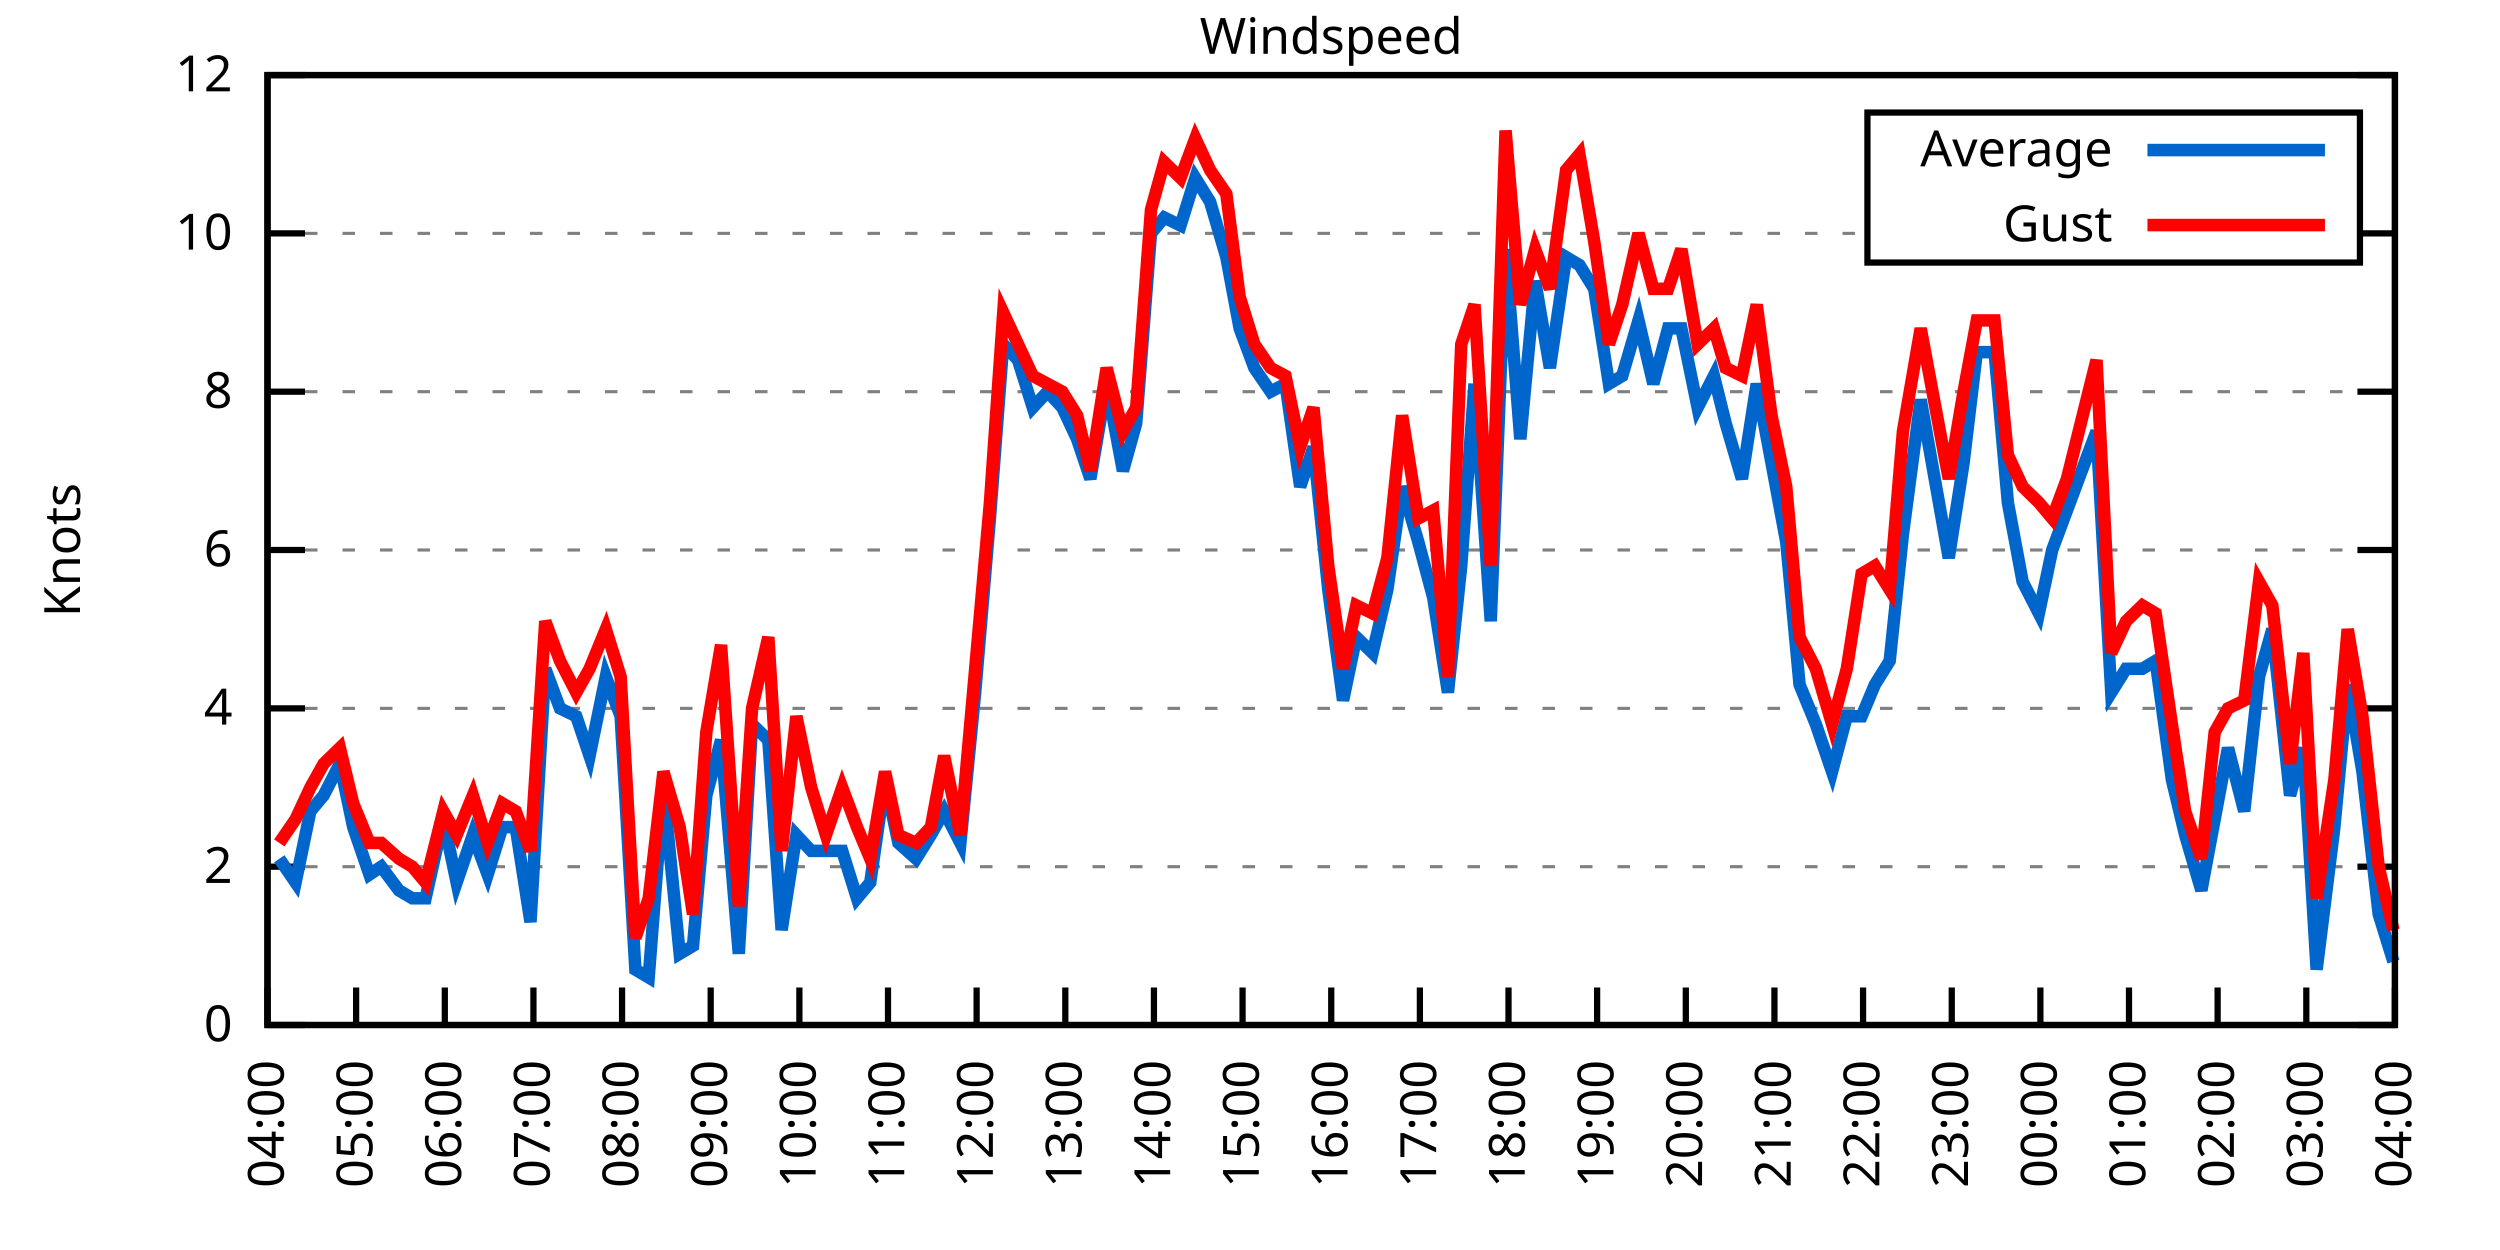
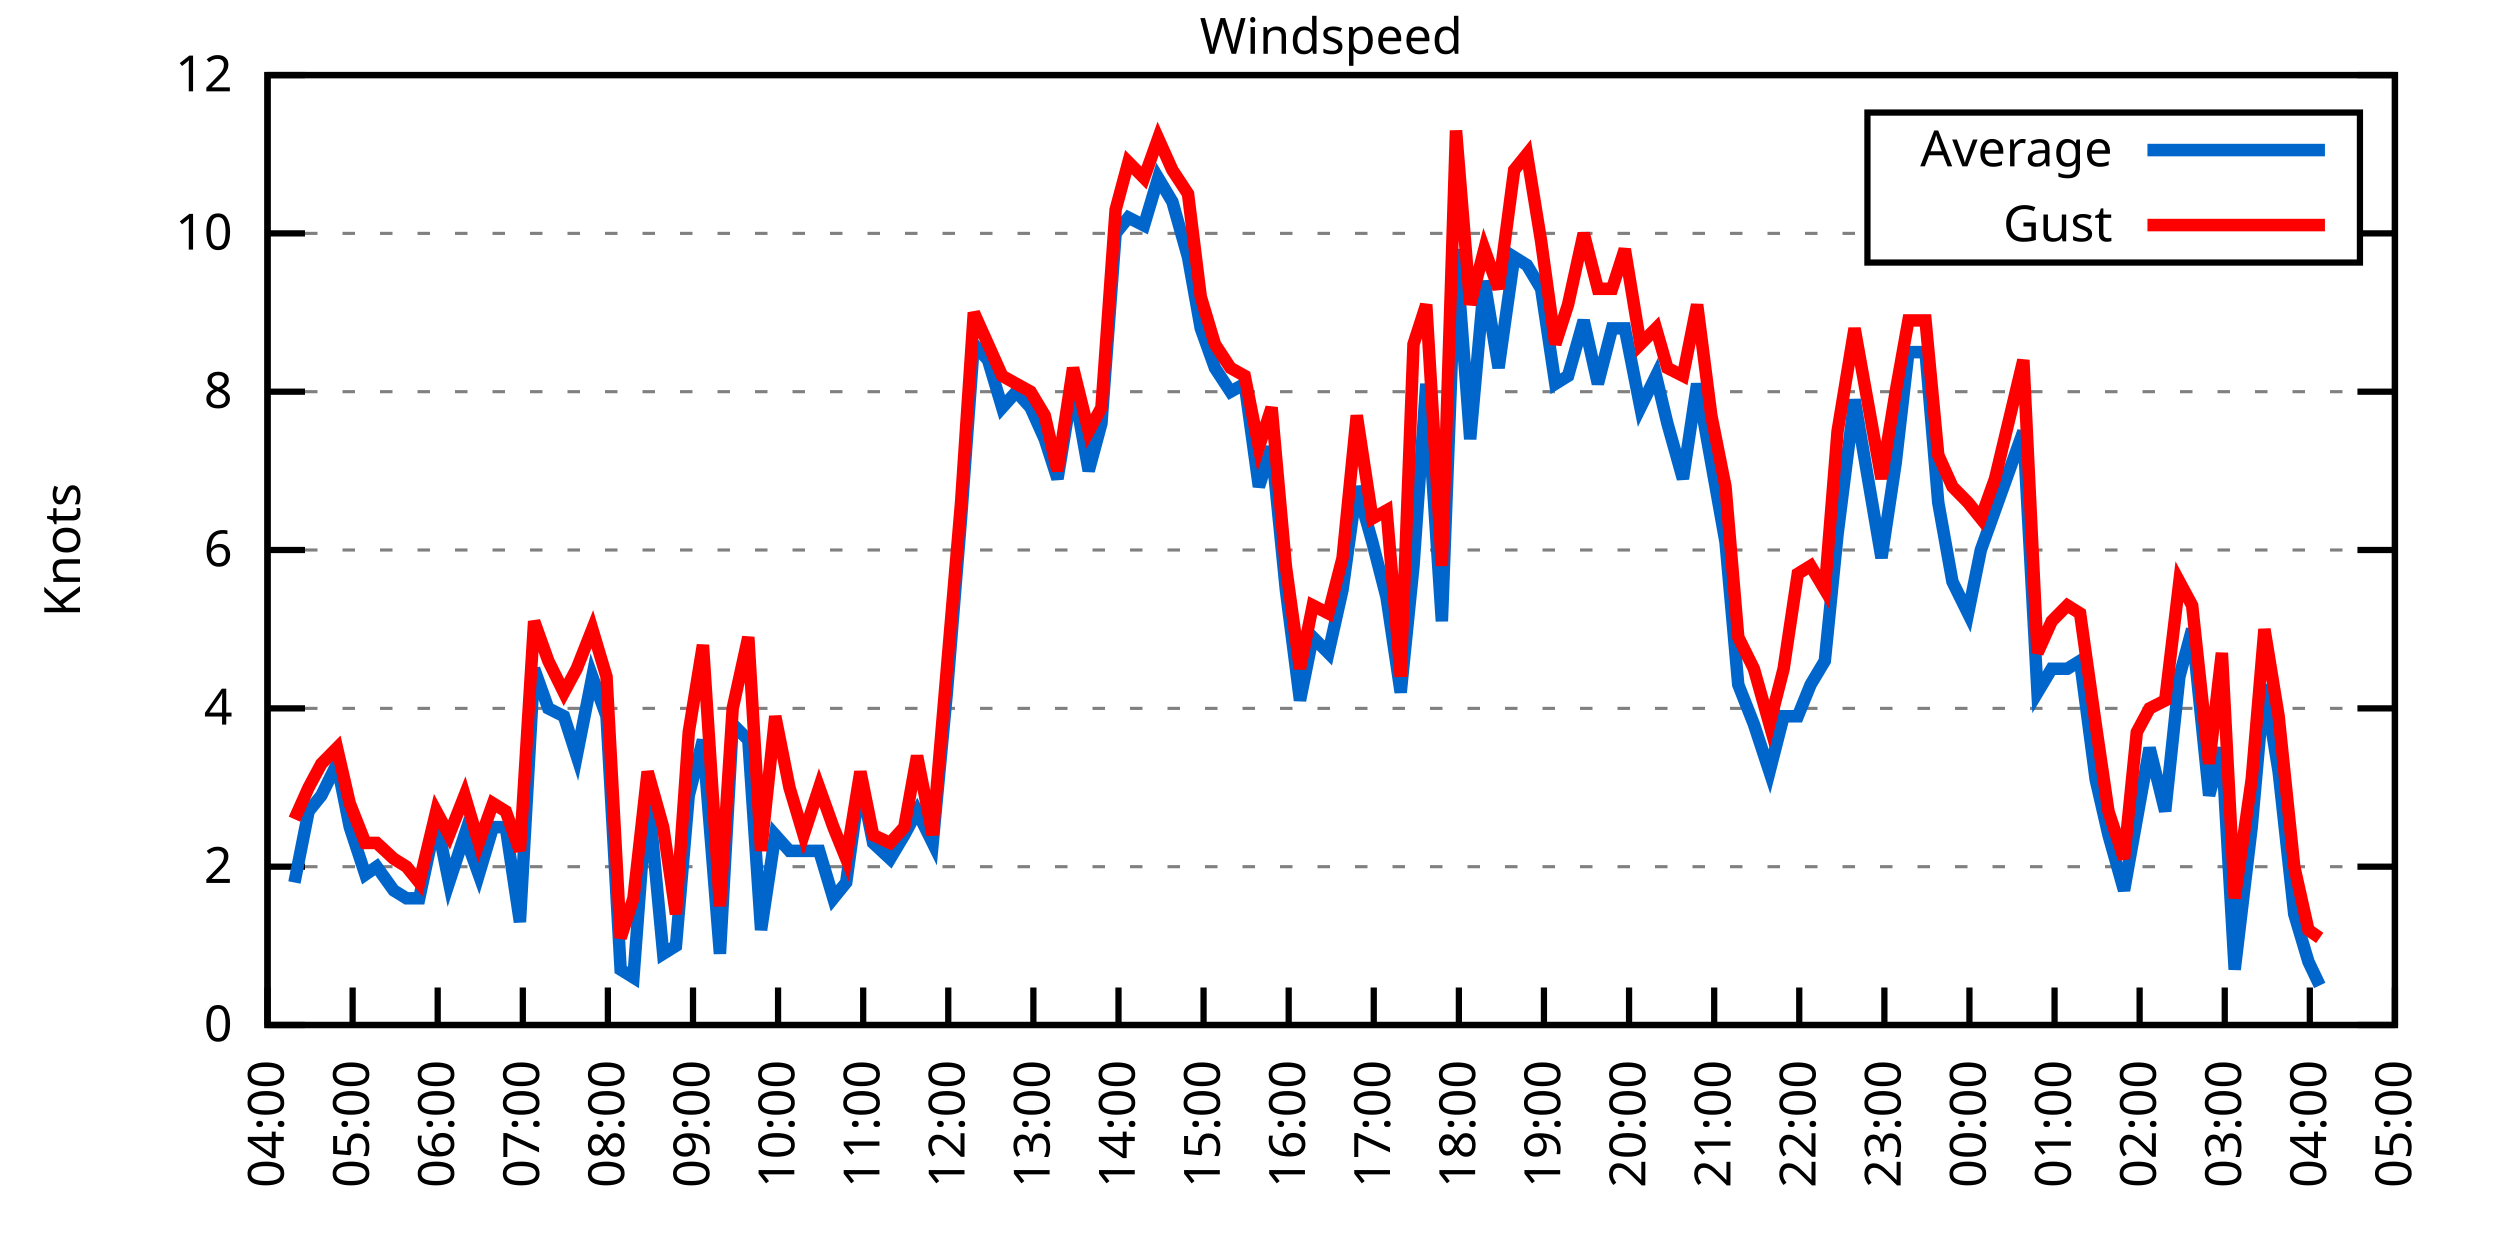
<svg xmlns="http://www.w3.org/2000/svg" xmlns:xlink="http://www.w3.org/1999/xlink" width="400" height="200" viewBox="0 0 400 200">
  <g id="gnuplot_canvas">
    <rect x="0" y="0" width="400" height="200" fill="none" />
    <defs>
      <circle id="gpDot" r="0.5" stroke-width="0.5" stroke="currentColor" />
      <path id="gpPt0" stroke-width="0.333" stroke="currentColor" d="M-1,0 h2 M0,-1 v2" />
      <path id="gpPt1" stroke-width="0.333" stroke="currentColor" d="M-1,-1 L1,1 M1,-1 L-1,1" />
      <path id="gpPt2" stroke-width="0.333" stroke="currentColor" d="M-1,0 L1,0 M0,-1 L0,1 M-1,-1 L1,1 M-1,1 L1,-1" />
      <rect id="gpPt3" stroke-width="0.333" stroke="currentColor" x="-1" y="-1" width="2" height="2" />
      <rect id="gpPt4" stroke-width="0.333" stroke="currentColor" fill="currentColor" x="-1" y="-1" width="2" height="2" />
      <circle id="gpPt5" stroke-width="0.333" stroke="currentColor" cx="0" cy="0" r="1" />
      <use xlink:href="#gpPt5" id="gpPt6" fill="currentColor" stroke="none" />
      <path id="gpPt7" stroke-width="0.333" stroke="currentColor" d="M0,-1.33 L-1.33,0.67 L1.33,0.67 z" />
      <use xlink:href="#gpPt7" id="gpPt8" fill="currentColor" stroke="none" />
      <use xlink:href="#gpPt7" id="gpPt9" stroke="currentColor" transform="rotate(180)" />
      <use xlink:href="#gpPt9" id="gpPt10" fill="currentColor" stroke="none" />
      <use xlink:href="#gpPt3" id="gpPt11" stroke="currentColor" transform="rotate(45)" />
      <use xlink:href="#gpPt11" id="gpPt12" fill="currentColor" stroke="none" />
      <path id="gpPt13" stroke-width="0.333" stroke="currentColor" d="M0,1.330 L1.265,0.411 L0.782,-1.067 L-0.782,-1.076 L-1.265,0.411 z" />
      <use xlink:href="#gpPt13" id="gpPt14" fill="currentColor" stroke="none" />
      <filter id="textbox" filterUnits="objectBoundingBox" x="0" y="0" height="1" width="1">
        <feFlood flood-color="white" flood-opacity="1" result="bgnd" />
        <feComposite in="SourceGraphic" in2="bgnd" operator="atop" />
      </filter>
      <filter id="greybox" filterUnits="objectBoundingBox" x="0" y="0" height="1" width="1">
        <feFlood flood-color="lightgrey" flood-opacity="1" result="grey" />
        <feComposite in="SourceGraphic" in2="grey" operator="atop" />
      </filter>
    </defs>
    <g fill="none" color="white" stroke="currentColor" stroke-width="1.00" stroke-linecap="butt" stroke-linejoin="miter">
</g>
    <g fill="none" color="black" stroke="currentColor" stroke-width="1.00" stroke-linecap="butt" stroke-linejoin="miter">
      <g stroke="none" shape-rendering="crispEdges">
        <polygon fill="rgb(255, 255, 255)" points="42.80,164.00 383.18,164.00 383.18,12.02 42.80,12.02 " />
      </g>
    </g>
    <g fill="none" color="black" stroke="currentColor" stroke-width="1.00" stroke-linecap="butt" stroke-linejoin="miter">
</g>
    <g fill="none" color="black" stroke="black" stroke-width="0.50" stroke-linecap="butt" stroke-linejoin="miter">
</g>
    <g fill="none" color="gray" stroke="currentColor" stroke-width="0.50" stroke-linecap="butt" stroke-linejoin="miter">
      <path stroke="gray" stroke-dasharray="2,4" class="gridline" d="M42.80,164.00 L383.19,164.00  " />
    </g>
    <g fill="none" color="gray" stroke="gray" stroke-width="1.00" stroke-linecap="butt" stroke-linejoin="miter">
</g>
    <g fill="none" color="black" stroke="currentColor" stroke-width="1.00" stroke-linecap="butt" stroke-linejoin="miter">
      <path stroke="black" d="M42.80,164.00 L48.80,164.00 M383.19,164.00 L377.19,164.00  " />
      <g transform="translate(37.20,166.60)" stroke="none" fill="black" font-family="Sans" font-size="8.00" text-anchor="end">
        <text>
          <tspan font-family="Sans"> 0</tspan>
        </text>
      </g>
    </g>
    <g fill="none" color="black" stroke="currentColor" stroke-width="1.00" stroke-linecap="butt" stroke-linejoin="miter">
</g>
    <g fill="none" color="black" stroke="black" stroke-width="0.50" stroke-linecap="butt" stroke-linejoin="miter">
</g>
    <g fill="none" color="gray" stroke="currentColor" stroke-width="0.50" stroke-linecap="butt" stroke-linejoin="miter">
      <path stroke="gray" stroke-dasharray="2,4" class="gridline" d="M42.80,138.67 L383.19,138.67  " />
    </g>
    <g fill="none" color="gray" stroke="gray" stroke-width="1.00" stroke-linecap="butt" stroke-linejoin="miter">
</g>
    <g fill="none" color="black" stroke="currentColor" stroke-width="1.00" stroke-linecap="butt" stroke-linejoin="miter">
      <path stroke="black" d="M42.80,138.67 L48.80,138.67 M383.19,138.67 L377.19,138.67  " />
      <g transform="translate(37.20,141.27)" stroke="none" fill="black" font-family="Sans" font-size="8.00" text-anchor="end">
        <text>
          <tspan font-family="Sans"> 2</tspan>
        </text>
      </g>
    </g>
    <g fill="none" color="black" stroke="currentColor" stroke-width="1.00" stroke-linecap="butt" stroke-linejoin="miter">
</g>
    <g fill="none" color="black" stroke="black" stroke-width="0.50" stroke-linecap="butt" stroke-linejoin="miter">
</g>
    <g fill="none" color="gray" stroke="currentColor" stroke-width="0.50" stroke-linecap="butt" stroke-linejoin="miter">
      <path stroke="gray" stroke-dasharray="2,4" class="gridline" d="M42.80,113.34 L383.19,113.34  " />
    </g>
    <g fill="none" color="gray" stroke="gray" stroke-width="1.00" stroke-linecap="butt" stroke-linejoin="miter">
</g>
    <g fill="none" color="black" stroke="currentColor" stroke-width="1.00" stroke-linecap="butt" stroke-linejoin="miter">
      <path stroke="black" d="M42.80,113.34 L48.80,113.34 M383.19,113.34 L377.19,113.34  " />
      <g transform="translate(37.20,115.94)" stroke="none" fill="black" font-family="Sans" font-size="8.00" text-anchor="end">
        <text>
          <tspan font-family="Sans"> 4</tspan>
        </text>
      </g>
    </g>
    <g fill="none" color="black" stroke="currentColor" stroke-width="1.00" stroke-linecap="butt" stroke-linejoin="miter">
</g>
    <g fill="none" color="black" stroke="black" stroke-width="0.50" stroke-linecap="butt" stroke-linejoin="miter">
</g>
    <g fill="none" color="gray" stroke="currentColor" stroke-width="0.50" stroke-linecap="butt" stroke-linejoin="miter">
      <path stroke="gray" stroke-dasharray="2,4" class="gridline" d="M42.80,88.00 L383.19,88.00  " />
    </g>
    <g fill="none" color="gray" stroke="gray" stroke-width="1.00" stroke-linecap="butt" stroke-linejoin="miter">
</g>
    <g fill="none" color="black" stroke="currentColor" stroke-width="1.00" stroke-linecap="butt" stroke-linejoin="miter">
      <path stroke="black" d="M42.80,88.00 L48.80,88.00 M383.19,88.00 L377.19,88.00  " />
      <g transform="translate(37.20,90.60)" stroke="none" fill="black" font-family="Sans" font-size="8.00" text-anchor="end">
        <text>
          <tspan font-family="Sans"> 6</tspan>
        </text>
      </g>
    </g>
    <g fill="none" color="black" stroke="currentColor" stroke-width="1.00" stroke-linecap="butt" stroke-linejoin="miter">
</g>
    <g fill="none" color="black" stroke="black" stroke-width="0.50" stroke-linecap="butt" stroke-linejoin="miter">
</g>
    <g fill="none" color="gray" stroke="currentColor" stroke-width="0.50" stroke-linecap="butt" stroke-linejoin="miter">
      <path stroke="gray" stroke-dasharray="2,4" class="gridline" d="M42.80,62.67 L383.19,62.67  " />
    </g>
    <g fill="none" color="gray" stroke="gray" stroke-width="1.00" stroke-linecap="butt" stroke-linejoin="miter">
</g>
    <g fill="none" color="black" stroke="currentColor" stroke-width="1.00" stroke-linecap="butt" stroke-linejoin="miter">
      <path stroke="black" d="M42.80,62.67 L48.80,62.67 M383.19,62.67 L377.19,62.67  " />
      <g transform="translate(37.20,65.27)" stroke="none" fill="black" font-family="Sans" font-size="8.00" text-anchor="end">
        <text>
          <tspan font-family="Sans"> 8</tspan>
        </text>
      </g>
    </g>
    <g fill="none" color="black" stroke="currentColor" stroke-width="1.00" stroke-linecap="butt" stroke-linejoin="miter">
</g>
    <g fill="none" color="black" stroke="black" stroke-width="0.50" stroke-linecap="butt" stroke-linejoin="miter">
</g>
    <g fill="none" color="gray" stroke="currentColor" stroke-width="0.50" stroke-linecap="butt" stroke-linejoin="miter">
      <path stroke="gray" stroke-dasharray="2,4" class="gridline" d="M42.80,37.34 L298.79,37.34 M377.59,37.34 L383.19,37.34  " />
    </g>
    <g fill="none" color="gray" stroke="gray" stroke-width="1.00" stroke-linecap="butt" stroke-linejoin="miter">
</g>
    <g fill="none" color="black" stroke="currentColor" stroke-width="1.00" stroke-linecap="butt" stroke-linejoin="miter">
      <path stroke="black" d="M42.80,37.34 L48.80,37.34 M383.19,37.34 L377.19,37.34  " />
      <g transform="translate(37.20,39.94)" stroke="none" fill="black" font-family="Sans" font-size="8.00" text-anchor="end">
        <text>
          <tspan font-family="Sans"> 10</tspan>
        </text>
      </g>
    </g>
    <g fill="none" color="black" stroke="currentColor" stroke-width="1.00" stroke-linecap="butt" stroke-linejoin="miter">
</g>
    <g fill="none" color="black" stroke="black" stroke-width="0.50" stroke-linecap="butt" stroke-linejoin="miter">
</g>
    <g fill="none" color="gray" stroke="currentColor" stroke-width="0.50" stroke-linecap="butt" stroke-linejoin="miter">
      <path stroke="gray" stroke-dasharray="2,4" class="gridline" d="M42.80,12.01 L383.19,12.01  " />
    </g>
    <g fill="none" color="gray" stroke="gray" stroke-width="1.00" stroke-linecap="butt" stroke-linejoin="miter">
</g>
    <g fill="none" color="black" stroke="currentColor" stroke-width="1.00" stroke-linecap="butt" stroke-linejoin="miter">
      <path stroke="black" d="M42.80,12.01 L48.80,12.01 M383.19,12.01 L377.19,12.01  " />
      <g transform="translate(37.20,14.61)" stroke="none" fill="black" font-family="Sans" font-size="8.00" text-anchor="end">
        <text>
          <tspan font-family="Sans"> 12</tspan>
        </text>
      </g>
    </g>
    <g fill="none" color="black" stroke="currentColor" stroke-width="1.00" stroke-linecap="butt" stroke-linejoin="miter">
      <path stroke="black" d="M42.80,164.00 L42.80,158.00  " />
      <g transform="translate(45.40,169.60) rotate(270.00)" stroke="none" fill="black" font-family="Sans" font-size="8.00" text-anchor="end">
        <text>
          <tspan font-family="Sans">04:00</tspan>
        </text>
      </g>
    </g>
    <g fill="none" color="black" stroke="currentColor" stroke-width="1.00" stroke-linecap="butt" stroke-linejoin="miter">
-       <path stroke="black" d="M56.98,164.00 L56.98,158.00  " />
-       <g transform="translate(59.58,169.60) rotate(270.00)" stroke="none" fill="black" font-family="Sans" font-size="8.00" text-anchor="end">
+       <path stroke="black" d="M56.42,164.00 L56.42,158.00  " />
+       <g transform="translate(59.02,169.60) rotate(270.00)" stroke="none" fill="black" font-family="Sans" font-size="8.00" text-anchor="end">
        <text>
          <tspan font-family="Sans">05:00</tspan>
        </text>
      </g>
    </g>
    <g fill="none" color="black" stroke="currentColor" stroke-width="1.00" stroke-linecap="butt" stroke-linejoin="miter">
-       <path stroke="black" d="M71.17,164.00 L71.17,158.00  " />
-       <g transform="translate(73.77,169.60) rotate(270.00)" stroke="none" fill="black" font-family="Sans" font-size="8.00" text-anchor="end">
+       <path stroke="black" d="M70.03,164.00 L70.03,158.00  " />
+       <g transform="translate(72.63,169.60) rotate(270.00)" stroke="none" fill="black" font-family="Sans" font-size="8.00" text-anchor="end">
        <text>
          <tspan font-family="Sans">06:00</tspan>
        </text>
      </g>
    </g>
    <g fill="none" color="black" stroke="currentColor" stroke-width="1.00" stroke-linecap="butt" stroke-linejoin="miter">
-       <path stroke="black" d="M85.35,164.00 L85.35,158.00  " />
-       <g transform="translate(87.95,169.60) rotate(270.00)" stroke="none" fill="black" font-family="Sans" font-size="8.00" text-anchor="end">
+       <path stroke="black" d="M83.65,164.00 L83.65,158.00  " />
+       <g transform="translate(86.25,169.60) rotate(270.00)" stroke="none" fill="black" font-family="Sans" font-size="8.00" text-anchor="end">
        <text>
          <tspan font-family="Sans">07:00</tspan>
        </text>
      </g>
    </g>
    <g fill="none" color="black" stroke="currentColor" stroke-width="1.00" stroke-linecap="butt" stroke-linejoin="miter">
-       <path stroke="black" d="M99.53,164.00 L99.53,158.00  " />
-       <g transform="translate(102.13,169.60) rotate(270.00)" stroke="none" fill="black" font-family="Sans" font-size="8.00" text-anchor="end">
+       <path stroke="black" d="M97.26,164.00 L97.26,158.00  " />
+       <g transform="translate(99.86,169.60) rotate(270.00)" stroke="none" fill="black" font-family="Sans" font-size="8.00" text-anchor="end">
        <text>
          <tspan font-family="Sans">08:00</tspan>
        </text>
      </g>
    </g>
    <g fill="none" color="black" stroke="currentColor" stroke-width="1.00" stroke-linecap="butt" stroke-linejoin="miter">
-       <path stroke="black" d="M113.71,164.00 L113.71,158.00  " />
-       <g transform="translate(116.31,169.60) rotate(270.00)" stroke="none" fill="black" font-family="Sans" font-size="8.00" text-anchor="end">
+       <path stroke="black" d="M110.88,164.00 L110.88,158.00  " />
+       <g transform="translate(113.48,169.60) rotate(270.00)" stroke="none" fill="black" font-family="Sans" font-size="8.00" text-anchor="end">
        <text>
          <tspan font-family="Sans">09:00</tspan>
        </text>
      </g>
    </g>
    <g fill="none" color="black" stroke="currentColor" stroke-width="1.00" stroke-linecap="butt" stroke-linejoin="miter">
-       <path stroke="black" d="M127.90,164.00 L127.90,158.00  " />
-       <g transform="translate(130.50,169.60) rotate(270.00)" stroke="none" fill="black" font-family="Sans" font-size="8.00" text-anchor="end">
+       <path stroke="black" d="M124.49,164.00 L124.49,158.00  " />
+       <g transform="translate(127.09,169.60) rotate(270.00)" stroke="none" fill="black" font-family="Sans" font-size="8.00" text-anchor="end">
        <text>
          <tspan font-family="Sans">10:00</tspan>
        </text>
      </g>
    </g>
    <g fill="none" color="black" stroke="currentColor" stroke-width="1.00" stroke-linecap="butt" stroke-linejoin="miter">
-       <path stroke="black" d="M142.08,164.00 L142.08,158.00  " />
-       <g transform="translate(144.68,169.60) rotate(270.00)" stroke="none" fill="black" font-family="Sans" font-size="8.00" text-anchor="end">
+       <path stroke="black" d="M138.11,164.00 L138.11,158.00  " />
+       <g transform="translate(140.71,169.60) rotate(270.00)" stroke="none" fill="black" font-family="Sans" font-size="8.00" text-anchor="end">
        <text>
          <tspan font-family="Sans">11:00</tspan>
        </text>
      </g>
    </g>
    <g fill="none" color="black" stroke="currentColor" stroke-width="1.00" stroke-linecap="butt" stroke-linejoin="miter">
-       <path stroke="black" d="M156.26,164.00 L156.26,158.00  " />
-       <g transform="translate(158.86,169.60) rotate(270.00)" stroke="none" fill="black" font-family="Sans" font-size="8.00" text-anchor="end">
+       <path stroke="black" d="M151.72,164.00 L151.72,158.00  " />
+       <g transform="translate(154.32,169.60) rotate(270.00)" stroke="none" fill="black" font-family="Sans" font-size="8.00" text-anchor="end">
        <text>
          <tspan font-family="Sans">12:00</tspan>
        </text>
      </g>
    </g>
    <g fill="none" color="black" stroke="currentColor" stroke-width="1.00" stroke-linecap="butt" stroke-linejoin="miter">
-       <path stroke="black" d="M170.45,164.00 L170.45,158.00  " />
-       <g transform="translate(173.05,169.60) rotate(270.00)" stroke="none" fill="black" font-family="Sans" font-size="8.00" text-anchor="end">
+       <path stroke="black" d="M165.34,164.00 L165.34,158.00  " />
+       <g transform="translate(167.94,169.60) rotate(270.00)" stroke="none" fill="black" font-family="Sans" font-size="8.00" text-anchor="end">
        <text>
          <tspan font-family="Sans">13:00</tspan>
        </text>
      </g>
    </g>
    <g fill="none" color="black" stroke="currentColor" stroke-width="1.00" stroke-linecap="butt" stroke-linejoin="miter">
-       <path stroke="black" d="M184.63,164.00 L184.63,158.00  " />
-       <g transform="translate(187.23,169.60) rotate(270.00)" stroke="none" fill="black" font-family="Sans" font-size="8.00" text-anchor="end">
+       <path stroke="black" d="M178.96,164.00 L178.96,158.00  " />
+       <g transform="translate(181.56,169.60) rotate(270.00)" stroke="none" fill="black" font-family="Sans" font-size="8.00" text-anchor="end">
        <text>
          <tspan font-family="Sans">14:00</tspan>
        </text>
      </g>
    </g>
    <g fill="none" color="black" stroke="currentColor" stroke-width="1.00" stroke-linecap="butt" stroke-linejoin="miter">
-       <path stroke="black" d="M198.81,164.00 L198.81,158.00  " />
-       <g transform="translate(201.41,169.60) rotate(270.00)" stroke="none" fill="black" font-family="Sans" font-size="8.00" text-anchor="end">
+       <path stroke="black" d="M192.57,164.00 L192.57,158.00  " />
+       <g transform="translate(195.17,169.60) rotate(270.00)" stroke="none" fill="black" font-family="Sans" font-size="8.00" text-anchor="end">
        <text>
          <tspan font-family="Sans">15:00</tspan>
        </text>
      </g>
    </g>
    <g fill="none" color="black" stroke="currentColor" stroke-width="1.00" stroke-linecap="butt" stroke-linejoin="miter">
-       <path stroke="black" d="M213.00,164.00 L213.00,158.00  " />
-       <g transform="translate(215.60,169.60) rotate(270.00)" stroke="none" fill="black" font-family="Sans" font-size="8.00" text-anchor="end">
+       <path stroke="black" d="M206.19,164.00 L206.19,158.00  " />
+       <g transform="translate(208.79,169.60) rotate(270.00)" stroke="none" fill="black" font-family="Sans" font-size="8.00" text-anchor="end">
        <text>
          <tspan font-family="Sans">16:00</tspan>
        </text>
      </g>
    </g>
    <g fill="none" color="black" stroke="currentColor" stroke-width="1.00" stroke-linecap="butt" stroke-linejoin="miter">
-       <path stroke="black" d="M227.18,164.00 L227.18,158.00  " />
-       <g transform="translate(229.78,169.60) rotate(270.00)" stroke="none" fill="black" font-family="Sans" font-size="8.00" text-anchor="end">
+       <path stroke="black" d="M219.80,164.00 L219.80,158.00  " />
+       <g transform="translate(222.40,169.60) rotate(270.00)" stroke="none" fill="black" font-family="Sans" font-size="8.00" text-anchor="end">
        <text>
          <tspan font-family="Sans">17:00</tspan>
        </text>
      </g>
    </g>
    <g fill="none" color="black" stroke="currentColor" stroke-width="1.00" stroke-linecap="butt" stroke-linejoin="miter">
-       <path stroke="black" d="M241.36,164.00 L241.36,158.00  " />
-       <g transform="translate(243.96,169.60) rotate(270.00)" stroke="none" fill="black" font-family="Sans" font-size="8.00" text-anchor="end">
+       <path stroke="black" d="M233.42,164.00 L233.42,158.00  " />
+       <g transform="translate(236.02,169.60) rotate(270.00)" stroke="none" fill="black" font-family="Sans" font-size="8.00" text-anchor="end">
        <text>
          <tspan font-family="Sans">18:00</tspan>
        </text>
      </g>
    </g>
    <g fill="none" color="black" stroke="currentColor" stroke-width="1.00" stroke-linecap="butt" stroke-linejoin="miter">
-       <path stroke="black" d="M255.54,164.00 L255.54,158.00  " />
-       <g transform="translate(258.14,169.60) rotate(270.00)" stroke="none" fill="black" font-family="Sans" font-size="8.00" text-anchor="end">
+       <path stroke="black" d="M247.03,164.00 L247.03,158.00  " />
+       <g transform="translate(249.63,169.60) rotate(270.00)" stroke="none" fill="black" font-family="Sans" font-size="8.00" text-anchor="end">
        <text>
          <tspan font-family="Sans">19:00</tspan>
        </text>
      </g>
    </g>
    <g fill="none" color="black" stroke="currentColor" stroke-width="1.00" stroke-linecap="butt" stroke-linejoin="miter">
-       <path stroke="black" d="M269.73,164.00 L269.73,158.00  " />
-       <g transform="translate(272.33,169.60) rotate(270.00)" stroke="none" fill="black" font-family="Sans" font-size="8.00" text-anchor="end">
+       <path stroke="black" d="M260.65,164.00 L260.65,158.00  " />
+       <g transform="translate(263.25,169.60) rotate(270.00)" stroke="none" fill="black" font-family="Sans" font-size="8.00" text-anchor="end">
        <text>
          <tspan font-family="Sans">20:00</tspan>
        </text>
      </g>
    </g>
    <g fill="none" color="black" stroke="currentColor" stroke-width="1.00" stroke-linecap="butt" stroke-linejoin="miter">
-       <path stroke="black" d="M283.91,164.00 L283.91,158.00  " />
-       <g transform="translate(286.51,169.60) rotate(270.00)" stroke="none" fill="black" font-family="Sans" font-size="8.00" text-anchor="end">
+       <path stroke="black" d="M274.27,164.00 L274.27,158.00  " />
+       <g transform="translate(276.87,169.60) rotate(270.00)" stroke="none" fill="black" font-family="Sans" font-size="8.00" text-anchor="end">
        <text>
          <tspan font-family="Sans">21:00</tspan>
        </text>
      </g>
    </g>
    <g fill="none" color="black" stroke="currentColor" stroke-width="1.00" stroke-linecap="butt" stroke-linejoin="miter">
-       <path stroke="black" d="M298.09,164.00 L298.09,158.00  " />
-       <g transform="translate(300.69,169.60) rotate(270.00)" stroke="none" fill="black" font-family="Sans" font-size="8.00" text-anchor="end">
+       <path stroke="black" d="M287.88,164.00 L287.88,158.00  " />
+       <g transform="translate(290.48,169.60) rotate(270.00)" stroke="none" fill="black" font-family="Sans" font-size="8.00" text-anchor="end">
        <text>
          <tspan font-family="Sans">22:00</tspan>
        </text>
      </g>
    </g>
    <g fill="none" color="black" stroke="currentColor" stroke-width="1.00" stroke-linecap="butt" stroke-linejoin="miter">
-       <path stroke="black" d="M312.28,164.00 L312.28,158.00  " />
-       <g transform="translate(314.88,169.60) rotate(270.00)" stroke="none" fill="black" font-family="Sans" font-size="8.00" text-anchor="end">
+       <path stroke="black" d="M301.50,164.00 L301.50,158.00  " />
+       <g transform="translate(304.10,169.60) rotate(270.00)" stroke="none" fill="black" font-family="Sans" font-size="8.00" text-anchor="end">
        <text>
          <tspan font-family="Sans">23:00</tspan>
        </text>
      </g>
    </g>
    <g fill="none" color="black" stroke="currentColor" stroke-width="1.00" stroke-linecap="butt" stroke-linejoin="miter">
-       <path stroke="black" d="M326.46,164.00 L326.46,158.00  " />
-       <g transform="translate(329.06,169.60) rotate(270.00)" stroke="none" fill="black" font-family="Sans" font-size="8.00" text-anchor="end">
+       <path stroke="black" d="M315.11,164.00 L315.11,158.00  " />
+       <g transform="translate(317.71,169.60) rotate(270.00)" stroke="none" fill="black" font-family="Sans" font-size="8.00" text-anchor="end">
        <text>
          <tspan font-family="Sans">00:00</tspan>
        </text>
      </g>
    </g>
    <g fill="none" color="black" stroke="currentColor" stroke-width="1.00" stroke-linecap="butt" stroke-linejoin="miter">
-       <path stroke="black" d="M340.64,164.00 L340.64,158.00  " />
-       <g transform="translate(343.24,169.60) rotate(270.00)" stroke="none" fill="black" font-family="Sans" font-size="8.00" text-anchor="end">
+       <path stroke="black" d="M328.73,164.00 L328.73,158.00  " />
+       <g transform="translate(331.33,169.60) rotate(270.00)" stroke="none" fill="black" font-family="Sans" font-size="8.00" text-anchor="end">
        <text>
          <tspan font-family="Sans">01:00</tspan>
        </text>
      </g>
    </g>
    <g fill="none" color="black" stroke="currentColor" stroke-width="1.00" stroke-linecap="butt" stroke-linejoin="miter">
-       <path stroke="black" d="M354.82,164.00 L354.82,158.00  " />
-       <g transform="translate(357.42,169.60) rotate(270.00)" stroke="none" fill="black" font-family="Sans" font-size="8.00" text-anchor="end">
+       <path stroke="black" d="M342.34,164.00 L342.34,158.00  " />
+       <g transform="translate(344.94,169.60) rotate(270.00)" stroke="none" fill="black" font-family="Sans" font-size="8.00" text-anchor="end">
        <text>
          <tspan font-family="Sans">02:00</tspan>
        </text>
      </g>
    </g>
    <g fill="none" color="black" stroke="currentColor" stroke-width="1.00" stroke-linecap="butt" stroke-linejoin="miter">
-       <path stroke="black" d="M369.01,164.00 L369.01,158.00  " />
-       <g transform="translate(371.61,169.60) rotate(270.00)" stroke="none" fill="black" font-family="Sans" font-size="8.00" text-anchor="end">
+       <path stroke="black" d="M355.96,164.00 L355.96,158.00  " />
+       <g transform="translate(358.56,169.60) rotate(270.00)" stroke="none" fill="black" font-family="Sans" font-size="8.00" text-anchor="end">
        <text>
          <tspan font-family="Sans">03:00</tspan>
+         </text>
+       </g>
+     </g>
+     <g fill="none" color="black" stroke="currentColor" stroke-width="1.00" stroke-linecap="butt" stroke-linejoin="miter">
+       <path stroke="black" d="M369.57,164.00 L369.57,158.00  " />
+       <g transform="translate(372.17,169.60) rotate(270.00)" stroke="none" fill="black" font-family="Sans" font-size="8.00" text-anchor="end">
+         <text>
+           <tspan font-family="Sans">04:00</tspan>
        </text>
      </g>
    </g>
    <g fill="none" color="black" stroke="currentColor" stroke-width="1.00" stroke-linecap="butt" stroke-linejoin="miter">
      <path stroke="black" d="M383.19,164.00 L383.19,158.00  " />
      <g transform="translate(385.79,169.60) rotate(270.00)" stroke="none" fill="black" font-family="Sans" font-size="8.00" text-anchor="end">
        <text>
-           <tspan font-family="Sans">04:00</tspan>
+           <tspan font-family="Sans">05:00</tspan>
        </text>
      </g>
    </g>
    <g fill="none" color="black" stroke="currentColor" stroke-width="1.00" stroke-linecap="butt" stroke-linejoin="miter">
</g>
    <g fill="none" color="black" stroke="currentColor" stroke-width="1.00" stroke-linecap="butt" stroke-linejoin="miter">
      <path stroke="black" d="M42.80,12.01 L42.80,164.00 L383.19,164.00 L383.19,12.01 L42.80,12.01 Z  " />
    </g>
    <g fill="none" color="black" stroke="currentColor" stroke-width="1.00" stroke-linecap="butt" stroke-linejoin="miter">
</g>
    <g fill="none" color="black" stroke="currentColor" stroke-width="1.00" stroke-linecap="butt" stroke-linejoin="miter">
      <path stroke="black" d="M298.79,42.01 L298.79,18.01 L377.59,18.01 L377.59,42.01 L298.79,42.01 Z  " />
    </g>
    <g id="Windspeed_plot_1">
      <g fill="none" color="white" stroke="black" stroke-width="2.00" stroke-linecap="butt" stroke-linejoin="miter">
</g>
      <g fill="none" color="black" stroke="currentColor" stroke-width="2.00" stroke-linecap="butt" stroke-linejoin="miter">
        <g transform="translate(337.99,26.61)" stroke="none" fill="black" font-family="Sans" font-size="8.00" text-anchor="end">
          <text>
            <tspan font-family="Sans">Average</tspan>
          </text>
        </g>
      </g>
      <g fill="none" color="black" stroke="currentColor" stroke-width="2.00" stroke-linecap="butt" stroke-linejoin="miter">
-         <path stroke="rgb(  0, 102, 204)" d="M343.59,24.01 L371.99,24.01 M44.69,137.40 L47.29,141.20 L49.66,129.80 L51.78,127.27 L54.38,122.20 L56.51,132.34   L59.11,139.93 L61.00,138.67 L63.84,142.47 L65.97,143.73 L68.09,143.73 L70.93,131.07 L73.06,141.20 L75.66,133.60   L78.02,139.93 L80.38,132.34 L82.51,132.34 L84.88,147.53 L87.24,107.00 L89.60,113.34 L92.20,114.60 L94.33,120.94   L96.93,108.27 L99.30,114.60 L101.66,155.13 L103.79,156.40 L106.15,126.00 L108.75,152.60 L110.88,151.33 L113.01,127.27   L115.37,118.40 L118.21,152.60 L120.33,115.87 L122.93,118.40 L125.06,148.80 L127.42,133.60 L129.79,136.14 L132.15,136.14   L134.75,136.14 L137.12,143.73 L139.24,141.20 L141.61,124.74 L143.74,134.87 L146.57,137.40 L148.94,133.60 L151.06,129.80   L153.66,134.87 L156.03,110.80 L158.39,82.94 L160.52,55.07 L162.88,57.61 L165.25,65.21 L167.61,62.67 L169.97,65.21   L172.34,70.27 L174.46,76.61 L177.06,61.41 L179.67,75.34 L181.79,67.74 L184.16,37.34 L186.28,34.81 L188.88,36.08   L191.25,28.48 L193.61,32.28 L196.21,41.14 L198.34,52.54 L200.70,58.87 L203.30,62.67 L205.67,61.41 L208.03,77.87   L210.16,71.54 L212.52,94.34 L214.89,112.07 L217.01,101.94 L219.61,104.47 L221.98,94.34 L224.34,77.87 L226.94,86.74   L229.31,95.60 L231.67,110.80 L233.80,90.54 L235.92,61.41 L238.52,99.40 L240.89,39.87 L243.25,70.27 L245.62,44.94   L247.98,58.87 L250.58,41.14 L252.71,42.41 L255.07,46.21 L257.43,61.41 L259.56,60.14 L262.16,51.27 L264.53,61.41   L266.89,52.54 L269.02,52.54 L271.62,65.21 L274.22,60.14 L276.11,67.74 L278.71,76.61 L281.07,61.41 L283.44,74.07   L285.80,86.74 L287.93,109.54 L290.53,115.87 L293.13,123.47 L295.49,114.60 L297.86,114.60 L299.98,109.54 L302.35,105.74   L304.47,85.47 L307.31,63.94 L311.80,89.27 L314.17,74.07 L316.29,56.34 L319.13,56.34 L321.26,80.41 L323.62,93.07   L326.22,98.14 L328.35,88.00 L330.71,81.67 L335.44,69.01 L337.80,110.80 L340.17,107.00 L342.77,107.00 L344.90,105.74   L347.50,124.74 L349.62,133.60 L352.22,142.47 L354.35,131.07 L356.48,119.67 L359.08,129.80 L361.44,108.27 L363.57,100.67   L366.41,127.27 L368.53,119.67 L370.66,155.13 L373.50,132.34 L375.63,109.54 L377.99,123.47 L380.59,146.27 L382.95,153.87    " />
+         <path stroke="rgb(  0, 102, 204)" d="M343.59,24.01 L371.99,24.01 M47.11,141.20 L49.38,129.80 L51.42,127.27 L53.92,122.20 L55.96,132.34 L58.46,139.93   L60.27,138.67 L63.00,142.47 L65.04,143.73 L67.08,143.73 L69.80,131.07 L71.85,141.20 L74.34,133.60 L76.61,139.93   L78.88,132.34 L80.92,132.34 L83.19,147.53 L85.46,107.00 L87.73,113.34 L90.23,114.60 L92.27,120.94 L94.77,108.27   L97.04,114.60 L99.30,155.13 L101.35,156.40 L103.62,126.00 L106.11,152.60 L108.15,151.33 L110.20,127.27 L112.47,118.40   L115.19,152.60 L117.23,115.87 L119.73,118.40 L121.77,148.80 L124.04,133.60 L126.31,136.14 L128.58,136.14 L131.07,136.14   L133.34,143.73 L135.39,141.20 L137.66,124.74 L139.70,134.87 L142.42,137.40 L144.69,133.60 L146.73,129.80 L149.23,134.87   L151.50,110.80 L153.77,82.94 L155.81,55.07 L158.08,57.61 L160.35,65.21 L162.62,62.67 L164.89,65.21 L167.16,70.27   L169.20,76.61 L171.69,61.41 L174.19,75.34 L176.23,67.74 L178.50,37.34 L180.54,34.81 L183.04,36.08 L185.31,28.48   L187.58,32.28 L190.08,41.14 L192.12,52.54 L194.39,58.87 L196.88,62.67 L199.15,61.41 L201.42,77.87 L203.46,71.54   L205.73,94.34 L208.00,112.07 L210.04,101.94 L212.54,104.47 L214.81,94.34 L217.08,77.87 L219.58,86.74 L221.85,95.60   L224.11,110.80 L226.16,90.54 L228.20,61.41 L230.70,99.40 L232.96,39.87 L235.23,70.27 L237.50,44.94 L239.77,58.87   L242.27,41.14 L244.31,42.41 L246.58,46.21 L248.85,61.41 L250.89,60.14 L253.39,51.27 L255.66,61.41 L257.93,52.54   L259.97,52.54 L262.47,65.21 L264.96,60.14 L266.78,67.74 L269.27,76.61 L271.54,61.41 L273.81,74.07 L276.08,86.74   L278.12,109.54 L280.62,115.87 L283.12,123.47 L285.38,114.60 L287.65,114.60 L289.70,109.54 L291.97,105.74 L294.01,85.47   L296.73,63.94 L301.04,89.27 L303.31,74.07 L305.35,56.34 L308.08,56.34 L310.12,80.41 L312.39,93.07 L314.89,98.14   L316.93,88.00 L319.20,81.67 L323.74,69.01 L326.00,110.80 L328.27,107.00 L330.77,107.00 L332.81,105.74 L335.31,124.74   L337.35,133.60 L339.85,142.47 L341.89,131.07 L343.93,119.67 L346.43,129.80 L348.70,108.27 L350.74,100.67 L353.46,127.27   L355.50,119.67 L357.55,155.13 L360.27,132.34 L362.31,109.54 L364.58,123.47 L367.08,146.27 L369.35,153.87 L371.16,157.67    " />
      </g>
    </g>
    <g id="Windspeed_plot_2">
      <g fill="none" color="black" stroke="currentColor" stroke-width="2.00" stroke-linecap="butt" stroke-linejoin="miter">
        <g transform="translate(337.99,38.61)" stroke="none" fill="black" font-family="Sans" font-size="8.00" text-anchor="end">
          <text>
            <tspan font-family="Sans">Gust</tspan>
          </text>
        </g>
      </g>
      <g fill="none" color="black" stroke="currentColor" stroke-width="2.00" stroke-linecap="butt" stroke-linejoin="miter">
-         <path stroke="rgb(255,   0,   0)" d="M343.59,36.01 L371.99,36.01 M44.69,134.87 L47.29,131.07 L49.66,126.00 L51.78,122.20 L54.38,119.67 L56.51,128.54   L59.11,134.87 L61.00,134.87 L63.84,137.40 L65.97,138.67 L68.09,141.20 L70.93,129.80 L73.06,133.60 L75.66,127.27   L78.02,134.87 L80.38,128.54 L82.51,129.80 L84.88,136.14 L87.24,99.40 L89.60,105.74 L92.20,110.80 L94.33,107.00   L96.93,100.67 L99.30,108.27 L101.66,150.07 L103.79,143.73 L106.15,123.47 L108.75,132.34 L110.88,146.27 L113.01,117.14   L115.37,103.20 L118.21,145.00 L120.33,113.34 L122.93,101.94 L125.06,136.14 L127.42,114.60 L129.79,126.00 L132.15,133.60   L134.75,126.00 L137.12,132.34 L139.24,137.40 L141.61,123.47 L143.74,133.60 L146.57,134.87 L148.94,132.34 L151.06,120.94   L153.66,133.60 L156.03,107.00 L158.39,80.41 L160.52,50.01 L162.88,55.07 L165.25,60.14 L167.61,61.41 L169.97,62.67   L172.34,66.47 L174.46,75.34 L177.06,58.87 L179.67,69.01 L181.79,65.21 L184.16,33.54 L186.28,25.94 L188.88,28.48   L191.25,22.14 L193.61,27.21 L196.21,31.01 L198.34,47.47 L200.70,55.07 L203.30,58.87 L205.67,60.14 L208.03,71.54   L210.16,65.21 L212.52,90.54 L214.89,107.00 L217.01,96.87 L219.61,98.14 L221.98,89.27 L224.34,66.47 L226.94,82.94   L229.31,81.67 L231.67,108.27 L233.80,55.07 L235.92,48.74 L238.52,90.54 L240.89,20.88 L243.25,48.74 L245.62,39.87   L247.98,46.21 L250.58,27.21 L252.71,24.68 L255.07,38.61 L257.43,55.07 L259.56,48.74 L262.16,37.34 L264.53,46.21   L266.89,46.21 L269.02,39.87 L271.62,55.07 L274.22,52.54 L276.11,58.87 L278.71,60.14 L281.07,48.74 L283.44,66.47   L285.80,77.87 L287.93,101.94 L290.53,107.00 L293.13,115.87 L295.49,107.00 L297.86,91.80 L299.98,90.54 L302.35,94.34   L304.47,69.01 L307.31,52.54 L311.80,76.61 L314.17,62.67 L316.29,51.27 L319.13,51.27 L321.26,72.81 L323.62,77.87   L326.22,80.41 L328.35,82.94 L330.71,76.61 L335.44,57.61 L337.80,104.47 L340.17,99.40 L342.77,96.87 L344.90,98.14   L347.50,115.87 L349.62,129.80 L352.22,137.40 L354.35,117.14 L356.48,113.34 L359.08,112.07 L361.44,93.07 L363.57,96.87   L366.41,122.20 L368.53,104.47 L370.66,143.73 L373.50,124.74 L375.63,100.67 L377.99,114.60 L380.59,138.67 L382.95,148.80    " />
+         <path stroke="rgb(255,   0,   0)" d="M343.59,36.01 L371.99,36.01 M47.11,131.07 L49.38,126.00 L51.42,122.20 L53.92,119.67 L55.96,128.54 L58.46,134.87   L60.27,134.87 L63.00,137.40 L65.04,138.67 L67.08,141.20 L69.80,129.80 L71.85,133.60 L74.34,127.27 L76.61,134.87   L78.88,128.54 L80.92,129.80 L83.19,136.14 L85.46,99.40 L87.73,105.74 L90.23,110.80 L92.27,107.00 L94.77,100.67   L97.04,108.27 L99.30,150.07 L101.35,143.73 L103.62,123.47 L106.11,132.34 L108.15,146.27 L110.20,117.14 L112.47,103.20   L115.19,145.00 L117.23,113.34 L119.73,101.94 L121.77,136.14 L124.04,114.60 L126.31,126.00 L128.58,133.60 L131.07,126.00   L133.34,132.34 L135.39,137.40 L137.66,123.47 L139.70,133.60 L142.42,134.87 L144.69,132.34 L146.73,120.94 L149.23,133.60   L151.50,107.00 L153.77,80.41 L155.81,50.01 L158.08,55.07 L160.35,60.14 L162.62,61.41 L164.89,62.67 L167.16,66.47   L169.20,75.34 L171.69,58.87 L174.19,69.01 L176.23,65.21 L178.50,33.54 L180.54,25.94 L183.04,28.48 L185.31,22.14   L187.58,27.21 L190.08,31.01 L192.12,47.47 L194.39,55.07 L196.88,58.87 L199.15,60.14 L201.42,71.54 L203.46,65.21   L205.73,90.54 L208.00,107.00 L210.04,96.87 L212.54,98.14 L214.81,89.27 L217.08,66.47 L219.58,82.94 L221.85,81.67   L224.11,108.27 L226.16,55.07 L228.20,48.74 L230.70,90.54 L232.96,20.88 L235.23,48.74 L237.50,39.87 L239.77,46.21   L242.27,27.21 L244.31,24.68 L246.58,38.61 L248.85,55.07 L250.89,48.74 L253.39,37.34 L255.66,46.21 L257.93,46.21   L259.97,39.87 L262.47,55.07 L264.96,52.54 L266.78,58.87 L269.27,60.14 L271.54,48.74 L273.81,66.47 L276.08,77.87   L278.12,101.94 L280.62,107.00 L283.12,115.87 L285.38,107.00 L287.65,91.80 L289.70,90.54 L291.97,94.34 L294.01,69.01   L296.73,52.54 L301.04,76.61 L303.31,62.67 L305.35,51.27 L308.08,51.27 L310.12,72.81 L312.39,77.87 L314.89,80.41   L316.93,82.94 L319.20,76.61 L323.74,57.61 L326.00,104.47 L328.27,99.40 L330.77,96.87 L332.81,98.14 L335.31,115.87   L337.35,129.80 L339.85,137.40 L341.89,117.14 L343.93,113.34 L346.43,112.07 L348.70,93.07 L350.74,96.87 L353.46,122.20   L355.50,104.47 L357.55,143.73 L360.27,124.74 L362.31,100.67 L364.58,114.60 L367.08,138.67 L369.35,148.80 L371.16,150.07    " />
      </g>
    </g>
    <g fill="none" color="black" stroke="currentColor" stroke-width="2.00" stroke-linecap="butt" stroke-linejoin="miter">
</g>
    <g fill="none" color="black" stroke="black" stroke-width="1.00" stroke-linecap="butt" stroke-linejoin="miter">
</g>
    <g fill="none" color="black" stroke="currentColor" stroke-width="1.00" stroke-linecap="butt" stroke-linejoin="miter">
      <path stroke="black" d="M42.80,12.01 L42.80,164.00 L383.19,164.00 L383.19,12.01 L42.80,12.01 Z  " />
      <g transform="translate(12.80,88.01) rotate(270.00)" stroke="none" fill="black" font-family="Sans" font-size="8.00" text-anchor="middle">
        <text>
          <tspan font-family="Sans">Knots</tspan>
        </text>
      </g>
    </g>
    <g fill="none" color="black" stroke="currentColor" stroke-width="1.00" stroke-linecap="butt" stroke-linejoin="miter">
</g>
    <g fill="none" color="black" stroke="currentColor" stroke-width="1.00" stroke-linecap="butt" stroke-linejoin="miter">
      <g transform="translate(212.99,8.61)" stroke="none" fill="black" font-family="Sans" font-size="8.00" text-anchor="middle">
        <text>
          <tspan font-family="Sans">Windspeed</tspan>
        </text>
      </g>
    </g>
    <g fill="none" color="black" stroke="currentColor" stroke-width="1.00" stroke-linecap="butt" stroke-linejoin="miter">
</g>
  </g>
</svg>
